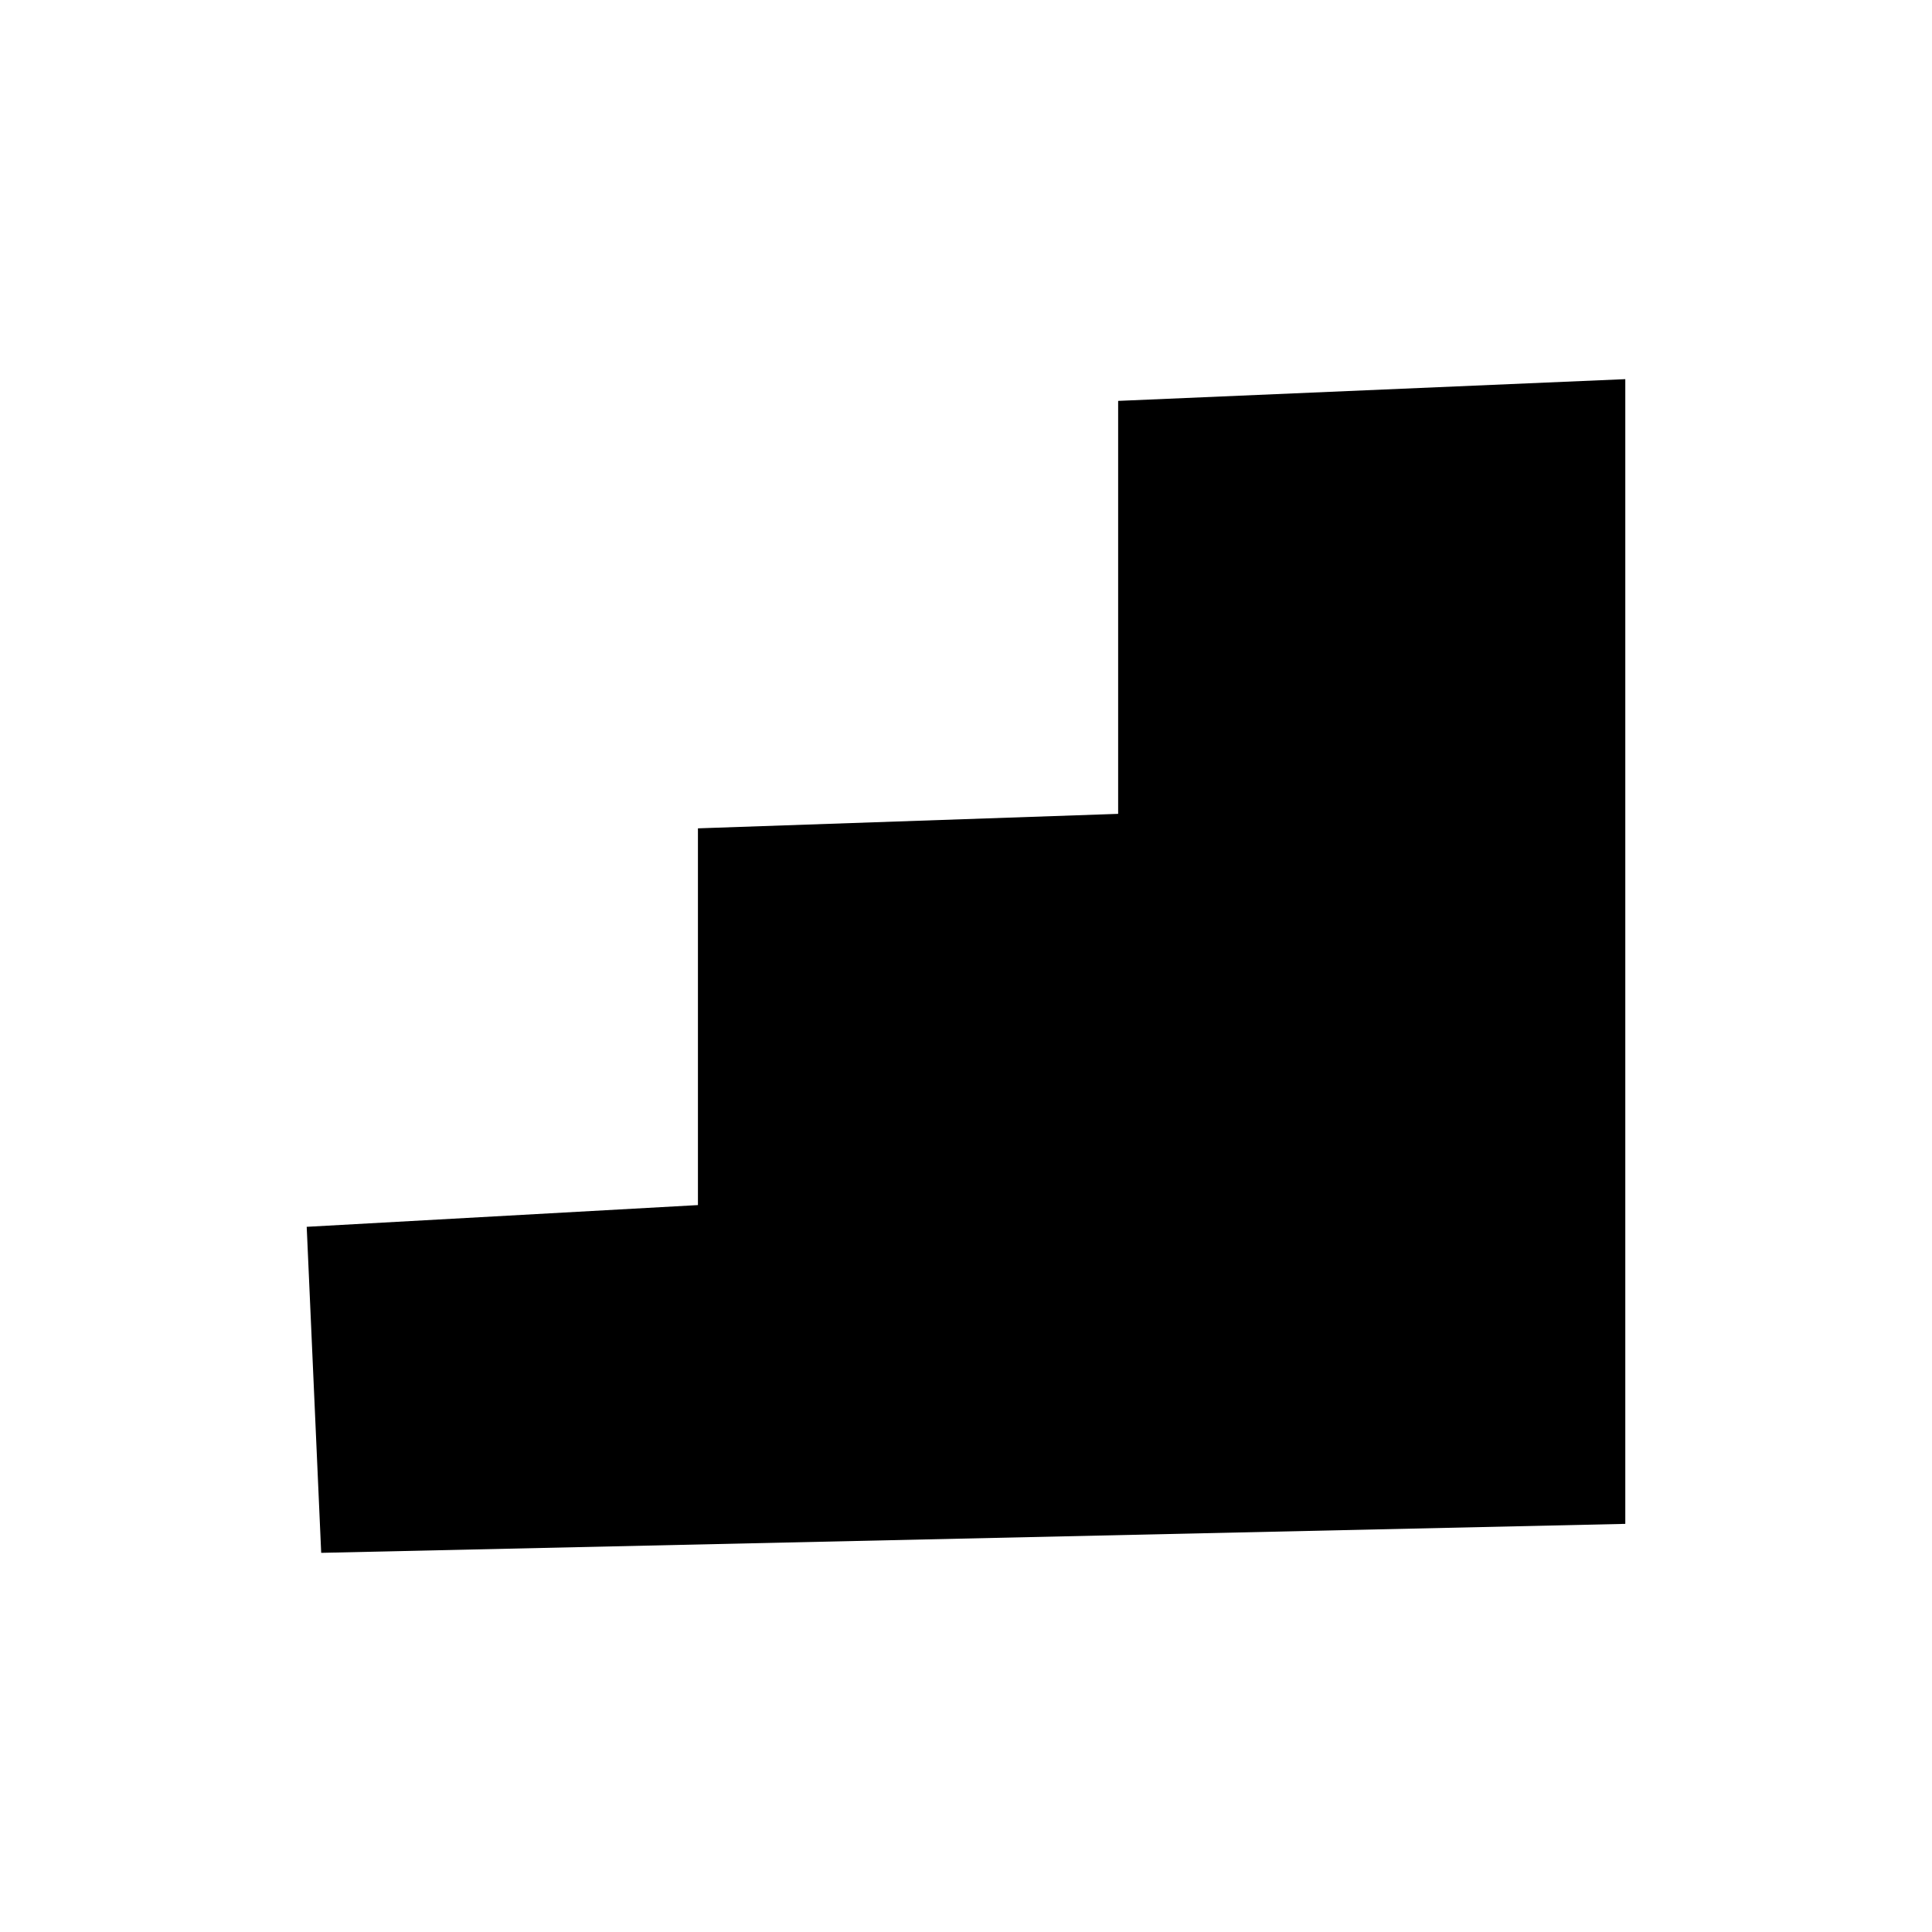
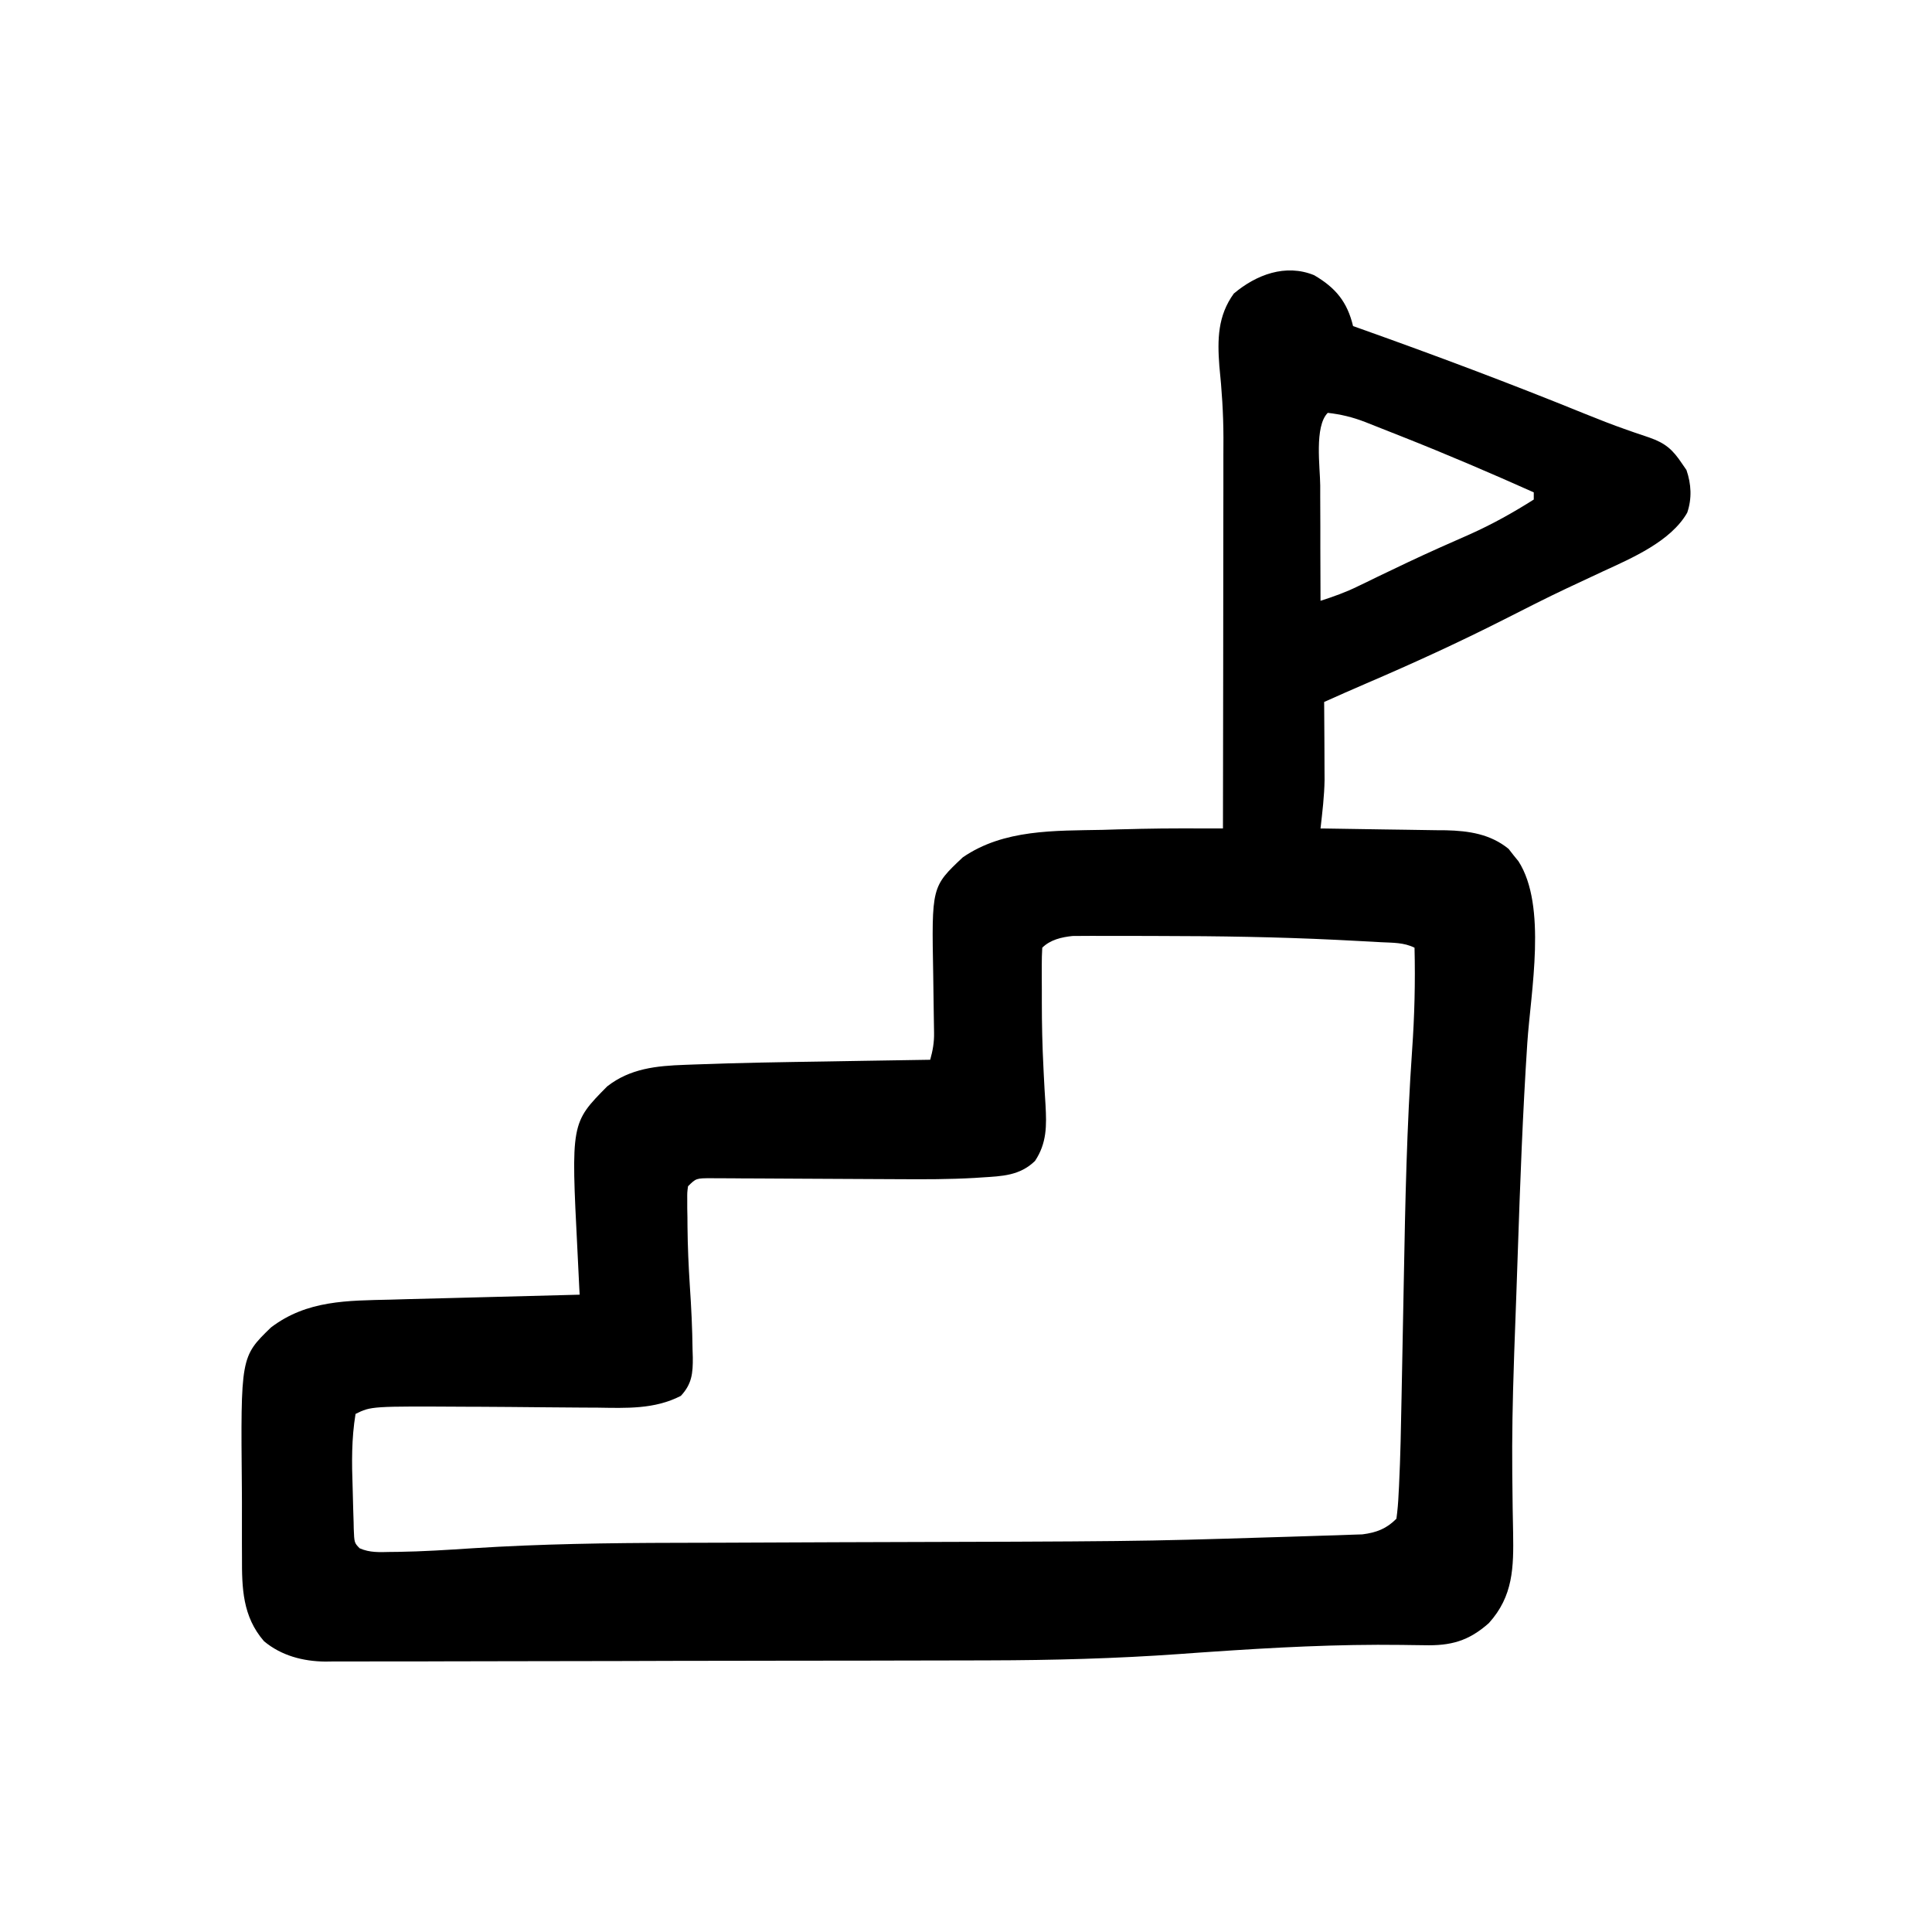
<svg xmlns="http://www.w3.org/2000/svg" viewBox="0 0 32 32">
-   <path d="M5.08 20.32 11.56 19.96V13.72L18.52 13.48V6.64L26.92 6.28V25.24L5.32 25.72Z" />
+   <path d="M21.766 4.558C22.124 4.767 22.315 5.001 22.411 5.401C22.448 5.414 22.486 5.427 22.524 5.441C23.775 5.886 25.016 6.352 26.246 6.852C26.476 6.945 26.705 7.035 26.939 7.117C26.984 7.132 27.027 7.148 27.073 7.164C27.154 7.192 27.236 7.22 27.318 7.247C27.583 7.34 27.702 7.443 27.858 7.676C27.884 7.712 27.908 7.748 27.933 7.785C28.013 8.018 28.026 8.255 27.946 8.491C27.675 8.967 27.026 9.245 26.552 9.463C26.388 9.539 26.225 9.616 26.061 9.693C26.027 9.709 25.993 9.725 25.958 9.741C25.606 9.907 25.259 10.084 24.911 10.261C24.161 10.641 23.401 10.989 22.629 11.32C22.396 11.42 22.164 11.523 21.932 11.627C21.933 11.648 21.933 11.648 21.933 11.755C21.934 11.915 21.935 12.074 21.936 12.234C21.936 12.302 21.936 12.37 21.937 12.439C21.937 12.538 21.938 12.638 21.938 12.738C21.938 12.768 21.938 12.768 21.939 12.918C21.935 13.187 21.902 13.455 21.872 13.722C21.903 13.722 21.933 13.723 21.964 13.723C22.283 13.727 22.602 13.732 22.92 13.738C23.039 13.74 23.157 13.742 23.277 13.743C23.448 13.745 23.618 13.748 23.79 13.751C23.842 13.752 23.895 13.752 23.949 13.752C24.328 13.761 24.685 13.814 24.987 14.06C25.013 14.094 25.04 14.128 25.068 14.164C25.081 14.18 25.081 14.18 25.151 14.266C25.626 15.007 25.354 16.423 25.297 17.274C25.221 18.433 25.178 19.594 25.139 20.755C25.131 20.976 25.123 21.198 25.116 21.421C25.103 21.751 25.092 22.081 25.08 22.411C25.079 22.438 25.079 22.438 25.075 22.575C25.054 23.187 25.042 23.798 25.048 24.411C25.049 24.468 25.049 24.524 25.05 24.582C25.052 24.85 25.056 25.119 25.062 25.387C25.071 25.961 25.065 26.436 24.66 26.884C24.323 27.183 24.027 27.261 23.587 27.25C23.507 27.249 23.427 27.248 23.347 27.247C23.305 27.246 23.262 27.246 23.219 27.245C22.152 27.231 21.094 27.288 20.03 27.361C19.972 27.365 19.914 27.369 19.853 27.373C19.747 27.381 19.639 27.388 19.533 27.396C18.481 27.471 17.43 27.499 16.376 27.501C16.252 27.501 16.127 27.501 16.003 27.502C15.635 27.503 15.268 27.504 14.9 27.504C14.761 27.504 14.622 27.505 14.483 27.505C13.868 27.506 13.253 27.507 12.638 27.507C12.489 27.508 12.339 27.508 12.19 27.508C12.153 27.508 12.116 27.508 12.078 27.508C11.475 27.508 10.872 27.51 10.269 27.512C9.647 27.514 9.025 27.515 8.403 27.515C8.054 27.515 7.707 27.516 7.358 27.517C7.032 27.519 6.705 27.519 6.379 27.518C6.259 27.518 6.139 27.519 6.02 27.519C5.856 27.52 5.693 27.52 5.529 27.519C5.506 27.52 5.506 27.52 5.387 27.521C5.02 27.517 4.66 27.424 4.372 27.183C4.017 26.773 4.006 26.305 4.008 25.79C4.008 25.717 4.007 25.645 4.007 25.573C4.007 25.421 4.007 25.27 4.007 25.118C4.008 24.964 4.007 24.811 4.006 24.657C3.986 22.474 3.986 22.474 4.488 21.987C5.085 21.533 5.754 21.543 6.473 21.526C6.564 21.524 6.654 21.521 6.745 21.518C6.981 21.512 7.218 21.506 7.454 21.5C7.696 21.494 7.938 21.488 8.18 21.481C8.654 21.468 9.127 21.456 9.601 21.444C9.599 21.41 9.597 21.376 9.595 21.34C9.587 21.184 9.58 21.026 9.572 20.869C9.57 20.842 9.57 20.842 9.564 20.706C9.457 18.6 9.457 18.6 10.058 17.993C10.44 17.696 10.872 17.654 11.343 17.637C11.397 17.636 11.451 17.633 11.506 17.631C12.236 17.603 12.965 17.592 13.695 17.581C13.889 17.578 14.083 17.575 14.277 17.571C14.654 17.565 15.031 17.559 15.407 17.553C15.45 17.399 15.474 17.264 15.471 17.104C15.471 17.064 15.47 17.024 15.469 16.982C15.469 16.94 15.468 16.897 15.467 16.853C15.466 16.761 15.465 16.669 15.463 16.577C15.462 16.434 15.46 16.289 15.457 16.146C15.43 14.687 15.43 14.687 15.946 14.201C16.625 13.732 17.474 13.761 18.266 13.745C18.352 13.742 18.439 13.74 18.526 13.737C18.612 13.735 18.698 13.733 18.785 13.731C18.804 13.73 18.804 13.73 18.898 13.728C19.351 13.718 19.803 13.721 20.256 13.722C20.258 12.82 20.258 11.918 20.26 11.017C20.26 10.598 20.26 10.179 20.261 9.76C20.261 9.395 20.262 9.03 20.262 8.665C20.262 8.471 20.262 8.278 20.263 8.085C20.263 7.903 20.263 7.72 20.263 7.538C20.263 7.44 20.263 7.342 20.264 7.245C20.263 6.846 20.237 6.456 20.196 6.06C20.163 5.622 20.169 5.23 20.436 4.862C20.808 4.549 21.293 4.365 21.766 4.558ZM21.992 6.838C21.767 7.063 21.865 7.739 21.867 8.039C21.867 8.094 21.867 8.149 21.867 8.206C21.867 8.38 21.868 8.553 21.869 8.728C21.869 8.846 21.869 8.965 21.869 9.083C21.87 9.372 21.871 9.661 21.872 9.951C22.088 9.882 22.292 9.809 22.495 9.709C22.544 9.686 22.593 9.663 22.643 9.638C22.695 9.613 22.747 9.588 22.8 9.561C23.146 9.394 23.492 9.229 23.843 9.072C23.857 9.066 23.857 9.066 23.931 9.033C24.07 8.971 24.209 8.909 24.349 8.848C24.719 8.682 25.061 8.491 25.404 8.274C25.404 8.235 25.404 8.195 25.404 8.155C24.688 7.835 23.967 7.526 23.236 7.237C23.163 7.208 23.09 7.179 23.016 7.15C22.913 7.108 22.808 7.068 22.705 7.027C22.674 7.014 22.644 7.002 22.612 6.99C22.405 6.91 22.212 6.863 21.992 6.838ZM17.263 15.697C17.257 15.794 17.255 15.892 17.255 15.989C17.255 16.051 17.255 16.113 17.255 16.177C17.255 16.246 17.255 16.314 17.256 16.382C17.256 16.452 17.256 16.522 17.256 16.592C17.256 16.958 17.264 17.323 17.283 17.689C17.284 17.724 17.286 17.759 17.288 17.795C17.296 17.963 17.306 18.131 17.317 18.299C17.336 18.645 17.34 18.932 17.143 19.229C16.891 19.473 16.6 19.481 16.264 19.502C16.224 19.505 16.185 19.507 16.145 19.51C15.726 19.534 15.308 19.534 14.888 19.531C14.749 19.53 14.611 19.53 14.472 19.529C14.079 19.528 13.686 19.525 13.292 19.523C13.049 19.521 12.807 19.52 12.564 19.519C12.473 19.519 12.381 19.519 12.289 19.518C12.161 19.516 12.033 19.516 11.906 19.516C11.868 19.515 11.83 19.515 11.791 19.515C11.53 19.515 11.53 19.515 11.396 19.648C11.382 19.75 11.382 19.75 11.383 19.873C11.383 19.919 11.383 19.964 11.383 20.011C11.383 20.036 11.383 20.036 11.386 20.161C11.386 20.212 11.386 20.263 11.387 20.316C11.39 20.645 11.405 20.973 11.426 21.302C11.45 21.653 11.467 22.005 11.471 22.357C11.472 22.378 11.472 22.378 11.475 22.485C11.477 22.744 11.461 22.922 11.277 23.12C10.84 23.345 10.37 23.322 9.895 23.315C9.813 23.315 9.731 23.315 9.65 23.314C9.436 23.313 9.222 23.311 9.009 23.309C8.628 23.304 8.247 23.303 7.866 23.3C7.826 23.3 7.786 23.3 7.744 23.3C6.148 23.291 6.148 23.291 5.889 23.419C5.821 23.831 5.826 24.229 5.841 24.644C5.844 24.76 5.847 24.876 5.85 24.992C5.852 25.066 5.854 25.139 5.857 25.213C5.858 25.248 5.858 25.282 5.859 25.318C5.868 25.553 5.868 25.553 5.956 25.644C6.124 25.719 6.287 25.709 6.467 25.705C6.487 25.705 6.487 25.705 6.587 25.704C7.001 25.698 7.415 25.671 7.828 25.644C8.952 25.572 10.073 25.556 11.199 25.554C11.456 25.554 11.714 25.553 11.971 25.552C12.624 25.549 13.277 25.546 13.93 25.544C18.826 25.531 18.826 25.531 20.996 25.464C21.118 25.461 21.241 25.457 21.363 25.453C21.552 25.448 21.74 25.442 21.928 25.435C21.997 25.433 22.065 25.431 22.133 25.429C22.225 25.426 22.318 25.423 22.41 25.419C22.461 25.418 22.512 25.416 22.565 25.414C22.798 25.384 22.963 25.322 23.129 25.155C23.148 25.017 23.159 24.885 23.165 24.745C23.166 24.724 23.166 24.724 23.172 24.617C23.196 24.128 23.205 23.638 23.214 23.148C23.217 22.977 23.221 22.805 23.224 22.634C23.234 22.147 23.243 21.661 23.252 21.174C23.275 19.913 23.301 18.653 23.389 17.394C23.429 16.827 23.443 16.265 23.429 15.697C23.252 15.609 23.068 15.616 22.874 15.606C22.829 15.603 22.783 15.6 22.736 15.598C22.583 15.589 22.43 15.582 22.276 15.574C22.224 15.572 22.171 15.569 22.117 15.566C21.148 15.519 20.182 15.504 19.213 15.503C19.104 15.503 18.995 15.503 18.886 15.502C18.714 15.501 18.542 15.501 18.369 15.502C18.275 15.502 18.181 15.501 18.087 15.501C18.058 15.501 18.058 15.501 17.914 15.502C17.865 15.503 17.815 15.503 17.765 15.503C17.583 15.522 17.396 15.565 17.263 15.697Z" />
</svg>
